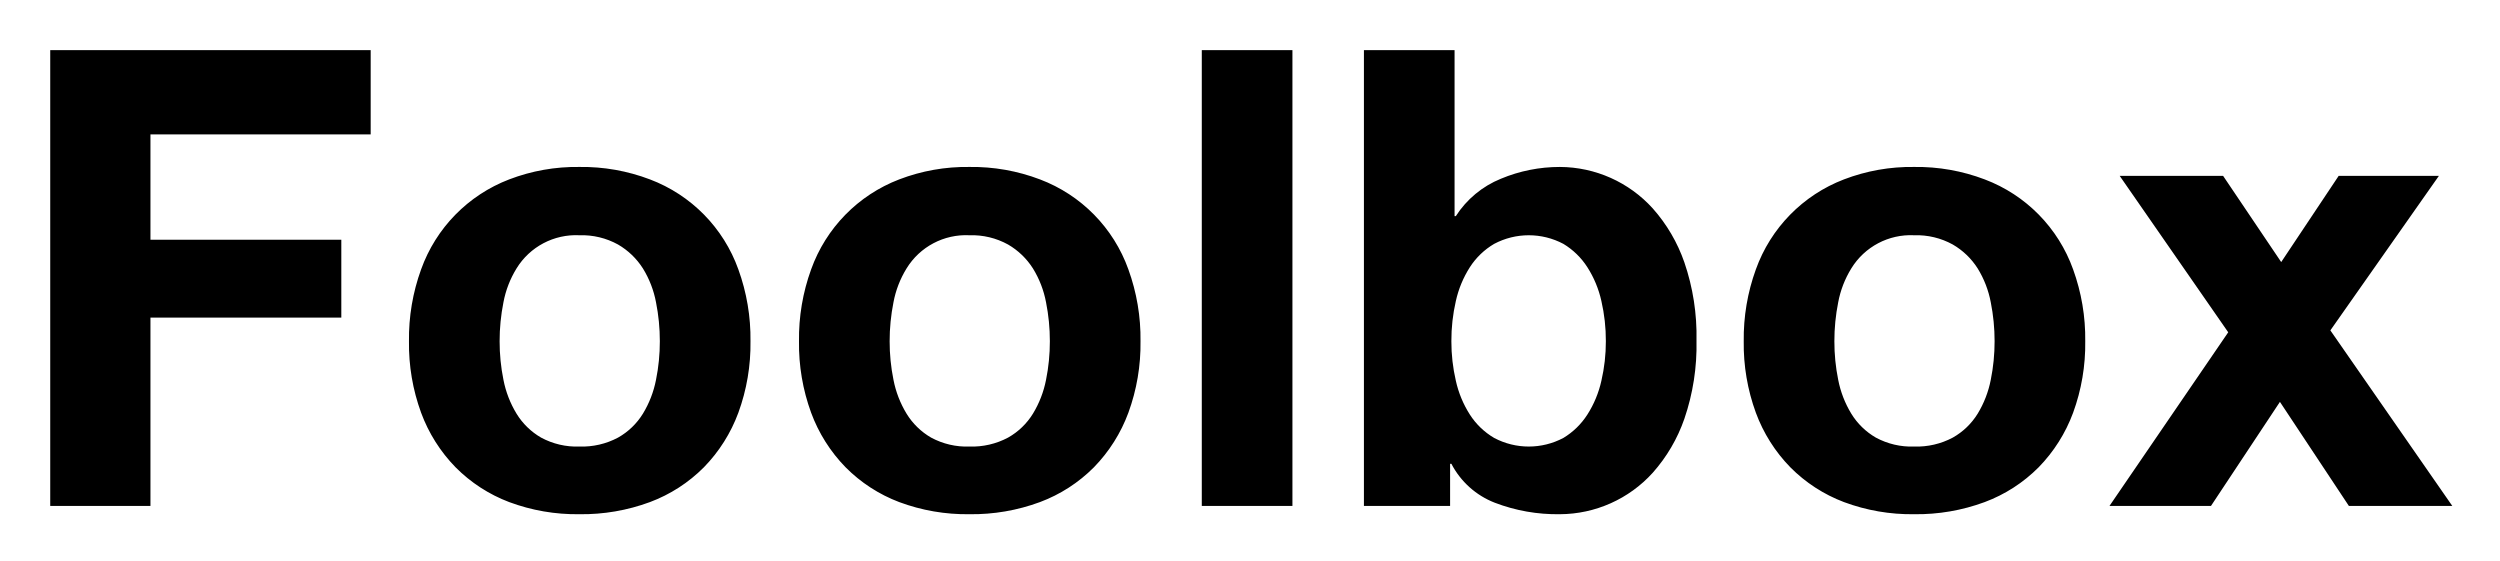
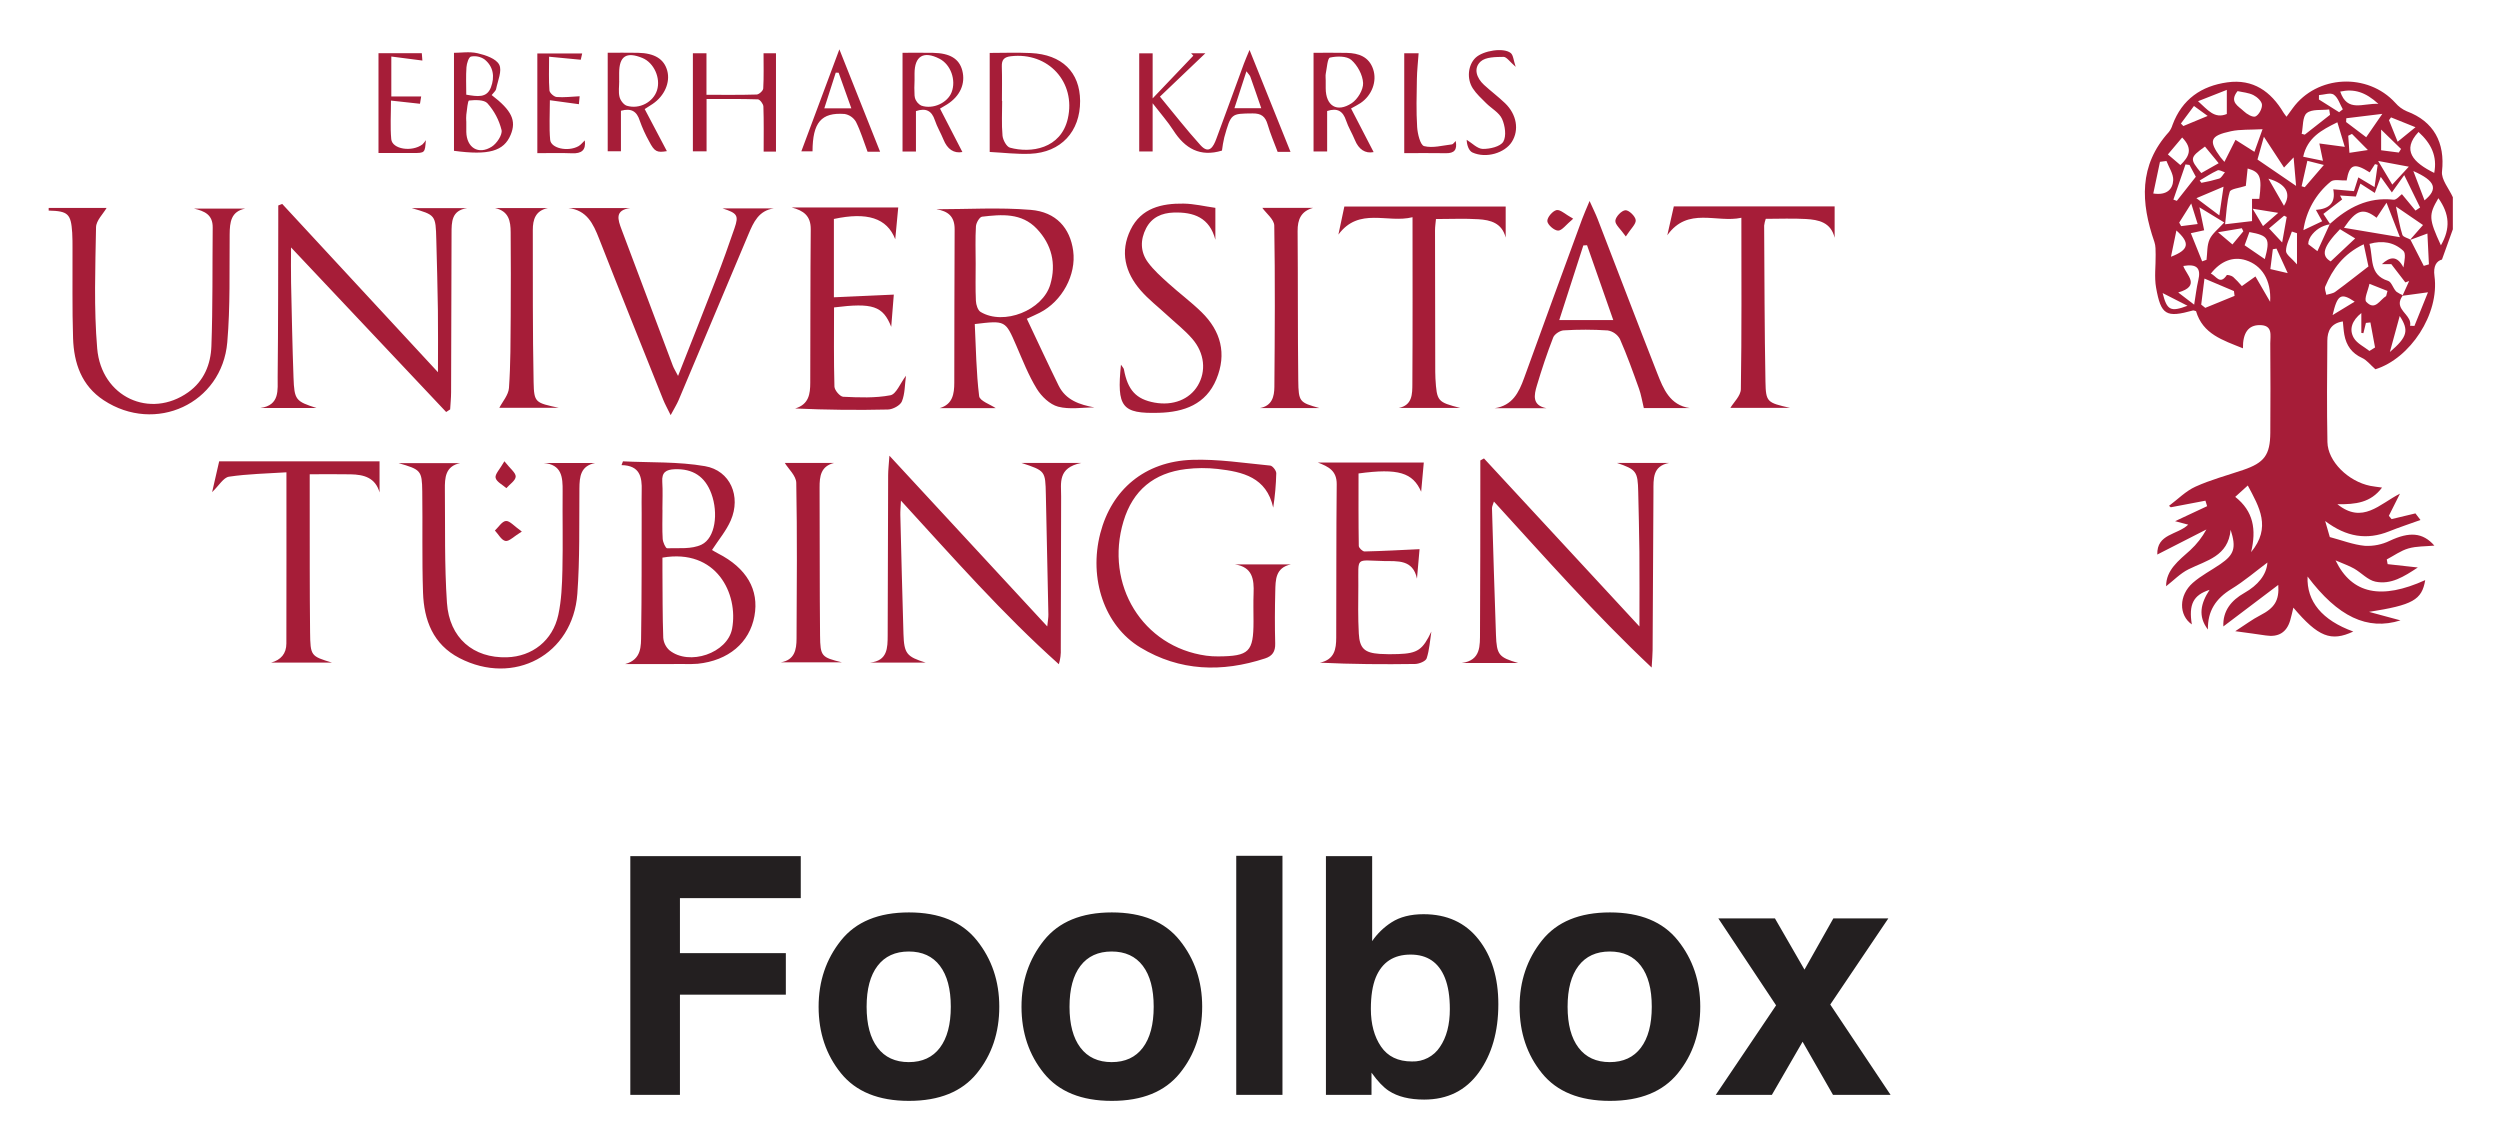
- <svg xmlns="http://www.w3.org/2000/svg" role="img" viewBox="-5.50 -5.50 520.00 116.50">
-   <path d="M71.601 4.928v17.526H25.794v21.909h39.7V60.56h-39.7v39.17H4.948V4.928zm10.488 45.608a31.393 31.393 0 0 1 18.322-18.721 39.209 39.209 0 0 1 14.606-2.589 39.74 39.74 0 0 1 14.671 2.589 31.263 31.263 0 0 1 18.39 18.721 42.172 42.172 0 0 1 2.523 14.938 41.617 41.617 0 0 1-2.523 14.871 32.25 32.25 0 0 1-7.17 11.352 31.229 31.229 0 0 1-11.22 7.236 40.688 40.688 0 0 1-14.671 2.523 40.142 40.142 0 0 1-14.606-2.523 31.319 31.319 0 0 1-11.152-7.236 32.188 32.188 0 0 1-7.17-11.352 41.574 41.574 0 0 1-2.523-14.871 42.129 42.129 0 0 1 2.523-14.938zm17.128 22.97a21.361 21.361 0 0 0 2.721 7.037 14.475 14.475 0 0 0 5.112 4.98 15.596 15.596 0 0 0 7.967 1.86 15.97 15.97 0 0 0 8.033-1.86 14.329 14.329 0 0 0 5.178-4.98 21.405 21.405 0 0 0 2.722-7.037 40.207 40.207 0 0 0 .796-8.032 41.23 41.23 0 0 0-.796-8.1 20.705 20.705 0 0 0-2.722-7.037 15.12 15.12 0 0 0-5.178-4.978 15.548 15.548 0 0 0-8.033-1.926 14.503 14.503 0 0 0-13.079 6.904 20.665 20.665 0 0 0-2.721 7.037 41.194 41.194 0 0 0-.797 8.1 40.171 40.171 0 0 0 .797 8.032zm63.997-22.97a31.393 31.393 0 0 1 18.322-18.721 39.209 39.209 0 0 1 14.606-2.589 39.74 39.74 0 0 1 14.671 2.589 31.263 31.263 0 0 1 18.39 18.721 42.172 42.172 0 0 1 2.523 14.938 41.617 41.617 0 0 1-2.523 14.871 32.25 32.25 0 0 1-7.17 11.352 31.229 31.229 0 0 1-11.22 7.236 40.688 40.688 0 0 1-14.671 2.523 40.142 40.142 0 0 1-14.606-2.523 31.319 31.319 0 0 1-11.152-7.236 32.188 32.188 0 0 1-7.17-11.352 41.574 41.574 0 0 1-2.523-14.871 42.129 42.129 0 0 1 2.523-14.938zm17.128 22.97a21.361 21.361 0 0 0 2.721 7.037 14.475 14.475 0 0 0 5.112 4.98 15.596 15.596 0 0 0 7.967 1.86 15.97 15.97 0 0 0 8.033-1.86 14.329 14.329 0 0 0 5.178-4.98 21.405 21.405 0 0 0 2.722-7.037 40.207 40.207 0 0 0 .796-8.032 41.23 41.23 0 0 0-.796-8.1 20.705 20.705 0 0 0-2.722-7.037 15.12 15.12 0 0 0-5.178-4.978 15.548 15.548 0 0 0-8.033-1.926 14.503 14.503 0 0 0-13.079 6.904 20.665 20.665 0 0 0-2.721 7.037 41.194 41.194 0 0 0-.797 8.1 40.171 40.171 0 0 0 .797 8.032zm82.983-68.578V99.73h-18.854V4.928zm33.725 0V39.45h.265a20.132 20.132 0 0 1 9.361-7.768 31.699 31.699 0 0 1 12.282-2.456 26.18 26.18 0 0 1 19.319 8.63 33.301 33.301 0 0 1 6.572 11.22 47.088 47.088 0 0 1 2.522 16.265 47.063 47.063 0 0 1-2.522 16.265 33.277 33.277 0 0 1-6.572 11.22 26.18 26.18 0 0 1-19.32 8.63 36.208 36.208 0 0 1-13.543-2.39 17.182 17.182 0 0 1-9.028-8.099h-.266v8.763h-17.924V4.928zm30.538 52.18a21.88 21.88 0 0 0-2.921-7.036 15.296 15.296 0 0 0-4.98-4.846 15.365 15.365 0 0 0-14.405 0 15.068 15.068 0 0 0-5.046 4.846 21.837 21.837 0 0 0-2.92 7.037 36.684 36.684 0 0 0-.93 8.365 36.067 36.067 0 0 0 .93 8.231 21.81 21.81 0 0 0 2.92 7.038 15.052 15.052 0 0 0 5.046 4.846 15.365 15.365 0 0 0 14.406 0 15.28 15.28 0 0 0 4.979-4.846 21.853 21.853 0 0 0 2.921-7.038 36.175 36.175 0 0 0 .93-8.231 36.793 36.793 0 0 0-.93-8.365zm32.131-6.572a31.393 31.393 0 0 1 18.322-18.721 39.211 39.211 0 0 1 14.605-2.589 39.74 39.74 0 0 1 14.672 2.589 31.261 31.261 0 0 1 18.39 18.721 42.194 42.194 0 0 1 2.522 14.938 41.638 41.638 0 0 1-2.522 14.871 32.264 32.264 0 0 1-7.17 11.352 31.224 31.224 0 0 1-11.22 7.236 40.687 40.687 0 0 1-14.672 2.523 40.144 40.144 0 0 1-14.605-2.523 31.319 31.319 0 0 1-11.153-7.236 32.188 32.188 0 0 1-7.17-11.352 41.574 41.574 0 0 1-2.522-14.871 42.128 42.128 0 0 1 2.523-14.938zm17.127 22.97a21.361 21.361 0 0 0 2.722 7.037 14.475 14.475 0 0 0 5.112 4.98 15.593 15.593 0 0 0 7.966 1.86 15.969 15.969 0 0 0 8.033-1.86 14.34 14.34 0 0 0 5.18-4.98 21.424 21.424 0 0 0 2.72-7.037 40.171 40.171 0 0 0 .797-8.032 41.194 41.194 0 0 0-.797-8.1 20.724 20.724 0 0 0-2.72-7.037 15.133 15.133 0 0 0-5.18-4.978 15.547 15.547 0 0 0-8.033-1.926 14.503 14.503 0 0 0-13.078 6.904 20.665 20.665 0 0 0-2.722 7.037 41.194 41.194 0 0 0-.796 8.1 40.171 40.171 0 0 0 .796 8.032zm58.553-42.421h21.51L468.99 49.01l11.95-17.924h20.845l-22.57 32.131 25.36 36.514h-21.51l-14.34-21.643-14.34 21.643h-21.111l24.696-36.115z" />
+ <svg xmlns="http://www.w3.org/2000/svg" role="img" viewBox="-21.70 -14.70 1388.40 637.40">
+   <defs>
+     <style>.cls-2{fill:#a61d38}</style>
+   </defs>
+   <path fill="#231f20" d="M328.35 460.764h94.666v23.33H355.91v30.534h58.817v23.058H355.91v55.665h-27.56zM520.834 581.34q-12.43 15.344-37.74 15.344-25.313 0-37.74-15.343-12.431-15.343-12.431-36.944 0-21.238 12.43-36.807 12.43-15.57 37.74-15.57 25.31 0 37.74 15.57 12.432 15.569 12.43 36.807 0 21.6-12.43 36.944zm-20.536-14.187q6.033-8.005 6.034-22.756 0-14.75-6.034-22.71-6.037-7.958-17.294-7.96-11.26 0-17.339 7.96-6.08 7.96-6.08 22.71 0 14.752 6.08 22.756 6.08 8.005 17.339 8.004 11.257 0 17.294-8.004zm133.217 14.187q-12.43 15.344-37.74 15.344-25.313 0-37.74-15.343-12.432-15.343-12.432-36.944 0-21.238 12.431-36.807 12.43-15.57 37.74-15.57 25.31 0 37.74 15.57 12.431 15.569 12.43 36.807 0 21.6-12.43 36.944zm-20.537-14.187q6.034-8.005 6.035-22.756 0-14.75-6.035-22.71-6.036-7.958-17.294-7.96-11.26 0-17.338 7.96-6.08 7.96-6.08 22.71 0 14.752 6.08 22.756 6.079 8.005 17.338 8.004 11.258 0 17.294-8.004zm77.552 26.198h-25.67V460.584h25.67zm108.872-86.379q11.016 13.962 11.016 36.029 0 22.88-10.865 37.92-10.864 15.044-30.33 15.043-12.222 0-19.645-4.865-4.437-2.88-9.597-10.087v12.34h-25.31V460.763h25.67v47.199a37.568 37.568 0 0 1 10.788-10.449q6.98-4.503 17.768-4.503 19.49 0 30.505 13.961zm-21.457 59.808q5.54-8.016 5.541-21.077 0-10.448-2.724-17.294-5.177-12.97-19.072-12.97-14.077 0-19.344 12.7-2.726 6.755-2.725 17.474 0 12.612 5.63 20.897 5.63 8.288 17.165 8.286a17.805 17.805 0 0 0 15.53-8.016zm132.183 14.56q-12.43 15.344-37.74 15.344-25.313 0-37.74-15.343-12.431-15.343-12.431-36.944 0-21.238 12.43-36.807 12.43-15.57 37.74-15.57 25.31 0 37.74 15.57 12.432 15.569 12.43 36.807 0 21.6-12.43 36.944zm-20.536-14.187q6.033-8.005 6.034-22.756 0-14.75-6.034-22.71-6.037-7.958-17.294-7.96-11.26 0-17.34 7.96t-6.08 22.71q0 14.752 6.08 22.756 6.08 8.005 17.34 8.004 11.257 0 17.294-8.004zm41.568 26.198l33.507-49.72-32.066-48.279h31.435l16.402 28.438 16.025-28.438h30.534l-32.246 47.829 33.507 50.17h-31.976l-16.896-29.517-17.06 29.517z" />
+   <path d="M1270.516 106.962l1.748 2.64v-.001l-1.748-2.639zm46.464 11.517q3.692 7.24 7.386 14.479l-7.386-14.48zm-4.267-2.364c.765.94 2.829 1.46 4.174 2.214l.003-.002c-1.346-.753-3.412-1.27-4.177-2.212zm-.113 33.435h-.001c-4.34 6.082 1.52 8.934 3.599 12.984-2.078-4.049-7.933-6.902-3.597-12.985zm3.986 13.884a6.804 6.804 0 0 0-.353-.835 6.804 6.804 0 0 1 .353.835zm-44.478-53.544v-.003a15.705 15.705 0 0 0-10.52 6.713 15.7 15.7 0 0 1 10.52-6.71zm37.178 37.484a22.863 22.863 0 0 0 3.376 1.889l.008-.017a21.327 21.327 0 0 1-3.384-1.872zm3.242 2.186l.07-.01-.07.009z" class="cls-2" />
+   <path d="M1334.491 80.534c1.77-16.006-4.559-27.841-19.57-33.435a17.382 17.382 0 0 1-6.336-4.667c-15.392-16.902-43.556-15.5-56.981 2.945-1.104 1.516-2.21 3.03-3.465 4.75-.793-1.071-1.282-1.625-1.654-2.25-7.037-11.808-16.881-18.817-31.142-16.857-14.518 1.995-25.233 9.417-30.51 23.627a11.98 11.98 0 0 1-1.987 3.913c-16.827 18.52-15.649 39.339-8.083 61.092.76 2.188.654 4.726.694 7.107.102 6.105-.808 12.367.244 18.29 2.72 15.298 5.613 16.798 20.478 12.676.394-.11.9.186 1.709.375 3.756 12.778 14.834 16.093 26.047 20.642-.112-8.725 3.113-12.844 9.175-12.895 7.672-.066 5.98 5.77 6.013 10.142q.188 24.842.013 49.686c-.092 12.349-3.349 16.626-15.08 20.622-8.864 3.019-18.002 5.43-26.488 9.279-5.396 2.446-9.824 7.027-14.686 10.651l.98.795 19.248-3.662.936 3.053-17.794 8.331 7.299 1.932c-6.16 5.85-17.476 4.97-17.184 16.595l27.283-13.93a44.688 44.688 0 0 1-8.966 11.501c-6.45 5.792-13.45 11.026-13.415 20.039 4.035-3.121 7.832-7.128 12.476-9.431 9.978-4.95 21.996-7.149 23.363-21.93 3.233 10.132 1.944 13.814-5.716 19.077-5.082 3.491-10.692 6.352-15.284 10.384-7.904 6.942-7.858 18.04-.55 23.094-1.808-11.03.767-16.325 9.848-19.197-4.894 7.422-6.61 14.663-.917 22.042-.22-10.261 4.373-17.2 12.994-22.48 7.3-4.473 13.872-10.135 20.048-14.735-.458 6.833-5.31 12.638-12.768 16.864-7.336 4.156-12.084 10-11.703 18.633l30.503-23.064c.584 8.648-1.992 12.767-10.136 16.942-4.292 2.2-8.188 5.174-13.763 8.764 7.441 1.03 12.214 1.634 16.968 2.365 6.931 1.065 11.537-1.572 13.55-8.368.67-2.262 1.141-4.582 1.755-7.086 13.79 16.266 20.914 19.067 33.28 13.271-17.28-6.243-25.972-16.704-25.39-30.552 16.822 22.338 33.185 30.158 51.614 24.358l-17.482-4.723c24.186-3.798 29.364-6.558 31.21-17.64-24.206 10.969-40.693 7.91-49.798-10.96 4.405 1.918 7.507 2.966 10.3 4.558 4.056 2.314 7.61 6.399 11.88 7.27 8.619 1.756 15.77-2.77 23.508-7.884l-16.76-1.85-.476-2.624c3.998-2.1 7.798-4.893 12.05-6.11 4.515-1.293 9.457-1.09 14.374-1.555-6.434-7.382-13.919-7.777-24.749-2.69a28.1 28.1 0 0 1-13.882 2.805c-6.443-.613-12.709-3.085-19.435-4.865l-2.578-8.908c11.86 8.96 23.226 10.646 35.504 5.74 5.577-2.227 11.291-4.11 17.428-6.323l-2.804-3.657-13.244 3.175-1.512-1.843 6.167-12.28c-11.31 5.672-20.726 17.147-34.751 5.85 10.182.148 18.517-.825 24.797-9.243-2.746-.392-4.666-.57-6.545-.951-12.245-2.49-23.57-13.555-23.781-24.292-.37-18.78-.205-37.572-.054-56.358.043-5.256 1.93-9.63 8.613-10.667.288 2.653.4 5.052.83 7.392 1.092 5.952 4.12 10.291 9.89 12.907 2.555 1.159 4.468 3.733 7.36 6.267 19.254-5.962 35.69-30.657 32.805-51.763-.752-5.503 1.097-8.343 4.172-9.176l6.035-16.8V94.832c-2.14-4.781-6.518-9.81-6.022-14.298zm-106.026 211.413c3.013-12.582 1.341-22.705-8.807-30.71l6.975-6.31c6.415 12.04 13.17 23.276 1.832 37.02zm18.295-213.593l5.321-5.642 1.374 15.829-21.441-14.648 3.56-12.654c4.46 6.822 7.72 11.812 11.186 17.115zm-36.017 6.126a85.888 85.888 0 0 1-9.87 2.35l-.966-1.28c3.283-1.918 6.47-4.049 9.911-5.625 1.002-.459 2.727.663 4.121 1.06-1.051 1.207-1.883 3.03-3.196 3.495zm2.42 4.5l-2.335 15.941-12.74-9.553 15.076-6.387zm-12.354-7.57c-6.561-7.948-6.466-8.56 2.044-14.72l7.604 9.251-9.648 5.469zm-3.032 2.057l-10.542 13.37-1.923-.684 6.718-19.545q1.12.15 2.238.302l3.509 6.557zm-10.786 29.839c7.762 7 6.995 10.73-3.021 14.59l3.021-14.59zm2.627-2.425l-1.075-1.947 6.676-10.62c1.437 4.574 2.356 7.502 3.582 11.41l-9.183 1.157zm12.784 2.304l-2.642-12.751 13.794 8.41c-3.255 3.62-6.619 6.086-8.13 9.398-1.526 3.34-1.213 7.52-1.706 11.33l-2.43.864-6.28-15.624 7.394-1.627zm20.924-1.128l.833 1.7-6.048 7.297-8.004-6.771 13.22-2.226zm-9.3-2.205c.766-6.274.88-12.386 2.58-18.022.515-1.708 5.41-2.096 8.924-3.303l1.024-9.652c7.071 2.001 8.013 4.686 6.474 16.877h-4.045v12.34l-14.957 1.76zm13.499 4.32c10.721 1.97 11.65 3.616 8.56 15.021l-11.216-7.674 2.656-7.348zm7.565-3.312l-5.773-9.65 14.225 2.296-8.452 7.354zm11.714-5.77l1.441.717-2.526 14.148-7.266-7.804 8.35-7.061zm-.083-5.507c-3.359-5.85-6.003-10.455-8.649-15.06 9.76 2.772 12.942 8.255 8.65 15.06zm-25.766-63.686c2.779.64 6.06.853 8.776 2.202 2.071 1.028 4.66 3.42 4.78 5.344.137 2.212-1.7 5.664-3.607 6.528-1.487.674-4.863-1.306-6.565-2.965-2.807-2.735-8.248-5.022-3.384-11.11zm-3.636 22.277c5.115-1.097 10.545-.727 17.51-1.117l-4.512 12.557c-3.914-2.479-6.96-4.407-10.504-6.653l-6.161 12.241c-1.204-1.413-1.704-1.934-2.129-2.51-6.83-9.267-5.928-12.004 5.796-14.518zm-2.333-22.959v13.399c-6.947 2.843-10.555-2.305-15.989-7.106l15.989-6.293zm-18.246 8.935l7.609 5.54-13.5 5.607-1.358-1.396 7.249-9.751zm-6.556 17.513c6.198 6.336 3.78 10.698-.973 15.324l-6.95-5.923 7.923-9.401zm-16.04 31.102l3.72-17.59 3.597-.472c1.35 3.56 3.928 7.184 3.752 10.667-.245 4.808-3.317 8.562-11.068 7.395zm5.191 55.284l13.823 7.06c-9.43 3.546-11.395 2.557-13.823-7.06zm19.78-6.956c-.954 3.98-1.387 8.085-2.262 13.402l-8.853-6.768c12.68-3.696 4.562-9.608 2.808-14.718 7.608-1.299 9.954 1.206 8.306 8.084zm3.902 15.181l-2.254-1.812 1.802-14.45 16.382 6.936.34 2.675-16.27 6.651zm36.028-3.36l-8.161-14.08-7.539 5.359a53.592 53.592 0 0 0-4.863-5.105c-.901-.745-3.305-1.326-3.536-.98-3.836 5.729-5.885.275-8.841-.836 5.51-7.096 12.474-9.666 19.438-7.458 8.748 2.773 14.225 10.89 13.502 23.1zm.117-18.178l1.379-11.02 2.036-.35 6.233 13.619-9.648-2.25zm14.794-2.615c-2.894-3.37-6.123-5.442-6.1-7.477.042-3.595 2.064-7.168 3.257-10.751l2.843.921zm76.215-50.782c-11.617-5.725-18.258-12.574-8.712-22.75 7.012 6.386 10.52 13.473 8.712 22.75zm-5.392 15.234l-6.212-16.29c12.332 5.468 13.92 9.963 6.212 16.29zm-18.6-46.086l13.586 5.462-9.905 8.067-4.816-11.966 1.135-1.563zm9.874 27.38l-9.175 9.962-7.857-13.148 17.032 3.186zm-15.369-9.12V57.265l11.059 10.769-1.256 1.98-9.803-1.267zm-8.291-7.235l-11.157-8.435.105-2.106 20.006-2.435-8.954 12.976zm.94 7.11l-10.249 1.55-.674-9.486 2.084-1.015 8.838 8.951zm5.807-25.65c-8.782-.41-17.188 4.866-21.181-6.808 7.808-1.7 14.061.286 21.18 6.807zm-30.767 31.627l-10.978-2.257c2.345-10.653 10.197-14.817 18.985-19.13l4.122 13.645-14.125-1.88 1.996 9.622zm-2.21-36.48c2.8-.184 6.395-1.518 8.203-.267 2.408 1.666 3.425 5.343 5.04 8.156l-2.049 1.615-11.227-7.068.033-2.436zm-6.77 9.978c2.806-2.306 8.184-1.483 12.445-2.019l.469 2.995-14.032 11.004-1.708-.448c.83-3.98.378-9.52 2.826-11.532zm.321 26.505l9.167 2.314-10.62 12.348-1.741-.517 3.194-14.145zm-2.202 38.517a42.554 42.554 0 0 1 15.151-26.937c1.785-1.524 5.74-.506 8.868-.666 1.583-8.953 4.116-10.031 12.802-4.495l2.938-4.573 1.482.401-1.724 12.34-9.01-5.38-2.434 7.64-11.488-1.02c1.461 7.512-2.142 10.874-9.641 11.438 1.258 2.28 2.2 3.987 3.483 6.308l-10.427 4.944zm7.785 11.672c-2.135-1.63-3.77-2.88-5.092-3.888a6.997 6.997 0 0 1 .602-2.833 10.103 10.103 0 0 1 .781-1.47 15.705 15.705 0 0 1 10.52-6.713c.04-.083.078-.167.116-.25l.04-.036-1.748-2.638-1.531-2.313-.371-.56 10.41-8.016-1.16-2.2 8.797.573 2.52-7.158c2.65 1.71 5.08 3.28 7.983 5.155l3.316-8.912 6.168 8.635 6.86-9.617 8.814 17.974-2.553 1.727-7.548-9.123c-1.144.809-3.026 3.26-4.61 3.08-14.181-1.603-25.314 4.336-35.347 13.393l.163.245-.002-.002c-.105.01-.212.033-.317.046l-6.81 14.9zm45.811-7.77l-31.057-5.206c6.975-10.293 10.82-11.147 18.104-5.58l5.528-8.348 7.425 19.134zm-33.27-4.434l8.435 5.118-13.593 12.772c-5.57-3.221-4.277-8.149 5.158-17.89zm-7.611 36.448c-.228-1.546-1.102-3.365-.582-4.595 4.111-9.712 9.939-18.009 21.362-23.487l2.638 12.315c-7.089 5.461-12.684 9.91-18.457 14.115-1.342.977-3.291 1.123-4.961 1.652zm3.509 11.243c2.66-11.37 4.592-12.6 12.259-7.455l-12.26 7.455zm20.456 19.935c-2.96-2.354-6.872-4.147-8.659-7.19-2.851-4.855-.932-9.815 4.158-13.866v11.033l1.144.14 1.4-5.692 2.49-.276 2.58 13.91-3.113 1.94zm9.274-30.485c-3.489 2.02-6.126 8.432-11.029 3.21-1.39-1.482 1.07-6.576 1.764-10.013l10.016 3.961-.751 2.841zm2.064 31.082l5.475-20.022c5.267 8.04 4.283 11.661-5.475 20.021zm13.651-14.507l-2.412-.089a5.156 5.156 0 0 0 .068-1.724 5.444 5.444 0 0 0-.251-1.056 6.804 6.804 0 0 0-.353-.835l-.035-.065c-2.08-4.05-7.939-6.902-3.6-12.985l-.07.01.134-.296a22.863 22.863 0 0 1-3.376-1.888 4.055 4.055 0 0 1-.392-.373c-1.633-1.782-2.494-5.144-4.338-5.716-10.82-3.356-8.078-12.918-10.366-20.54 7.251-2.09 13.711-.898 18.806 3.839 1.556 1.445.68 5.505.077 9.236-3.588-6.882-7.605-5.867-11.977-1.822h5.24l7.799 10.127 2.11-.757-3.575 7.877c.034.02.07.037.104.056l-.007.008c-.061.081-.11.159-.166.24l6.198-.845 7.9-1.076-7.518 18.674zm5.185-33.345l-7.387-14.48-.33.123.238-.272c-1.345-.754-3.41-1.273-4.174-2.214a1.339 1.339 0 0 1-.243-.433c-1.406-4.324-2.088-8.883-3.544-15.685l15.02 10.274-7.056 8.056.02.01-.004.002h.003l.071.14c2.593-.964 5.247-1.95 9.407-3.494l.836 17.124-2.857.849zm9.515-11.41c-6.78-14.764-6.876-16.874-1.403-26.18 6.248 8.807 6.787 16.838 1.403 26.18z" class="cls-2" />
+   <path d="M1316.907 118.34v-.001l-.217.22.217-.22zm-1211.063-2.901c.067-6.74.685-12.704 8.67-14.299H85.985c5.886 1.367 10.51 3.358 10.44 10.486-.218 21.97.071 43.957-.722 65.905-.364 10.029-4.056 19.34-12.857 25.607-21.127 15.044-48.27 2.735-50.565-24.294-1.895-22.31-1.04-44.883-.644-67.326.067-3.77 3.991-7.473 5.872-10.752H5.33v1.484c10.753.261 12.393 1.775 13.07 12.341.188 2.954.158 5.924.171 8.887.075 16.548-.227 33.107.307 49.64.446 13.847 4.697 26.36 17.004 34.454 28.696 18.875 65.714 1.88 68.64-32.189 1.706-19.874 1.124-39.954 1.322-59.944zm453.278 144.477q.711 33.342 1.408 66.684c.035 1.767-.323 3.54-.626 6.587l-87.657-94.808c-.345 5.095-.697 7.94-.708 10.788-.11 29.65-.135 59.3-.257 88.95-.03 6.963-.036 14.123-9.7 15.147h30.734c-10.479-3.27-11.936-4.934-12.271-16.007-.666-21.975-1.194-43.956-1.738-65.935-.054-2.19.176-4.388.338-7.999 29.238 31.911 56.576 63.061 87.7 90.866a25.78 25.78 0 0 0 1.075-8.636q.08-42.252.188-84.504c.032-7.447-2.062-15.975 11.203-18.652h-33.228c13.265 4.392 13.258 4.392 13.539 17.519zm317.143-17.531c10.761 3.647 11.6 4.726 11.833 16.02.229 11.11.56 22.219.656 33.33.114 13.439.027 26.88.027 41.484l-86.337-93.323-2.032 1.114v10.16c-.039 28.407.008 56.813-.178 85.218-.049 7.397.619 15.667-10.139 17.112H821.4c-10.665-3.15-11.908-4.454-12.302-15.603-.828-23.442-1.522-46.888-2.21-70.334-.028-.987.556-1.991 1.078-3.73 28.56 31.242 55.962 62.376 87.597 92.194.271-4.81.512-7.222.527-9.637q.282-44.088.471-88.175c.02-6.992-.587-14.092 8.735-15.83h-29.031zm-734.963-47.449c-.63-17.536-.971-35.083-1.35-52.627-.136-6.278-.022-12.561-.022-19.59l86.146 91.392 2.223-1.452c.18-3.142.506-6.284.52-9.427q.18-44.122.253-88.244c.01-6.443-.052-12.797 8.615-14.089h-30.704c13.243 3.808 13.266 3.808 13.616 17.42.337 13.093.718 26.188.895 39.284.148 10.97.03 21.943.03 34.41l-86.49-93.456-2.197.848c0 2.832.007 5.664 0 8.496-.078 28.922-.018 57.845-.336 86.763-.078 7.055 1.392 15.702-9.603 17.217h31.177c-11.567-3.68-12.325-4.448-12.773-16.945zm424.9 4.472c-5.979-12.158-11.663-24.46-17.649-37.074 2.77-1.29 5-2.247 7.158-3.347 12.468-6.353 20.399-21.058 18.59-34.394-1.705-12.579-9.395-21.571-23.573-22.745-17.375-1.439-34.961-.343-52.456-.343 6.434 1.012 10.244 3.908 10.193 11.152-.199 28.41-.09 56.823-.194 85.234-.023 6.093-.852 11.957-8.069 14.053h31.053c-2.875-1.974-8.85-3.97-9.18-6.658-1.631-13.294-1.77-26.77-2.426-40.016 17.095-2.051 17.001-2.01 23.042 11.915 3.534 8.148 6.787 16.533 11.404 24.052 2.603 4.24 7.248 8.686 11.81 9.906 6.314 1.687 13.417.423 20.181.423-8.208-1.517-15.889-4.033-19.884-12.158zm-43.302-40.86c-1.572-.944-2.521-3.998-2.622-6.128-.326-6.893-.122-13.811-.132-20.72s-.259-13.832.15-20.716c.115-1.916 2.004-5.176 3.373-5.338 10.862-1.285 22.012-2.242 30.486 6.754 8.229 8.734 10.82 19.312 7.458 30.837-4.215 14.453-25.893 22.998-38.713 15.31zM377.013 292.631c-1.259-.641-2.454-1.405-3.291-1.888 3.675-5.683 7.92-10.673 10.417-16.423 5.801-13.361-.245-27.689-14.316-30.132-14.89-2.586-30.345-1.923-45.554-2.679l-.807 2.106c10.217.15 11.451 6.598 11.21 14.198-.133 4.19-.008 8.39-.018 12.585-.056 22.458.065 44.919-.294 67.371-.1 6.293.363 13.735-8.842 16.314q16.438 0 32.877-.006a72.759 72.759 0 0 0 7.396-.15c17.052-1.77 28.765-11.655 31.49-26.472 2.692-14.629-4.343-26.702-20.268-34.824zm-30.838-24.266c0-5.164.27-10.345-.074-15.485-.355-5.272 2.087-6.812 6.917-6.988 10.037-.365 16.834 3.985 20.352 13.571 3.961 10.796 2.204 24.606-5.444 28.296-5.473 2.64-12.696 1.838-19.153 2.016-.805.022-2.328-3.333-2.443-5.19-.332-5.389-.117-10.811-.117-16.22zM384.89 334.4c-2.513 13.649-23.884 20.922-34.85 12.01a10.455 10.455 0 0 1-3.398-6.938c-.43-12.308-.354-24.633-.446-36.953-.018-2.43-.003-4.86-.003-7.532 30.058-5.192 42.248 20.13 38.697 39.413zm289.601-19.528c-.201 5.183-.043 10.38-.043 15.57 0 16.878-2.41 19.283-19.593 19.4a46.402 46.402 0 0 1-6.65-.402c-35.297-4.88-56.553-39.418-45.963-74.64 5.185-17.242 16.937-26.842 34.611-28.983a75.885 75.885 0 0 1 17.698-.081c13.846 1.603 27.115 4.553 30.836 21.481a146.094 146.094 0 0 0 1.703-19.103c.014-1.467-2.063-4.127-3.368-4.251-14.46-1.384-29.002-3.69-43.433-3.187-26.253.914-44.646 16.515-50.936 40.85-6.48 25.069 2.235 51.254 22.27 63.374 21.864 13.225 45.294 13.907 69.256 6.064 4.083-1.336 5.73-3.846 5.615-8.256-.25-9.631-.208-19.279.037-28.912.162-6.355-.007-13.23 8.72-15.065h-31.216c9.922 1.454 10.76 8.32 10.456 16.141zM290.762 258.1c-.142 14.572.221 29.154-.12 43.72-.197 8.35-.524 16.859-2.283 24.973-3.096 14.285-14.5 23.12-28.536 23.54-18.584.554-31.976-10.637-33.305-30.26-1.416-20.903-.943-41.937-1.153-62.914-.064-6.435.19-12.958 8.464-14.655h-34.195c12.388 3.58 13.01 4.123 13.172 15.61.264 18.77-.204 37.558.426 56.312.514 15.263 5.553 28.724 20.172 36.312 30.28 15.72 63.058-1.805 65.528-35.643 1.419-19.424.975-38.99 1.149-58.494.059-6.643.632-12.527 8.775-14.187H280.08c10.324.837 10.756 7.929 10.682 15.685zm607.901-65.512c-11.178-28.486-22.057-57.09-33.092-85.633-1.09-2.822-2.463-5.535-4.48-10.025-1.905 4.599-3.107 7.227-4.098 9.931-10.785 29.432-21.622 58.846-32.244 88.336-2.953 8.2-6.552 15.355-16.373 16.808h28.781c-8.152-1.576-6.905-7.325-5.323-12.627 2.68-8.983 5.64-17.903 9.035-26.634.724-1.86 3.758-3.858 5.83-3.974a190.915 190.915 0 0 1 24.44.04 9.563 9.563 0 0 1 6.777 4.717c3.974 9.025 7.288 18.35 10.622 27.643 1.171 3.263 1.704 6.756 2.676 10.749h25.53c-11.066-1.597-14.66-10.61-18.081-19.33zm-54.412-29.55l13.363-41.429 2.067-.123 14.555 41.553zM386.23 112.004c-3.19 9.342-6.524 18.641-10.077 27.85-6.825 17.69-13.847 35.303-21.287 54.217-1.437-2.787-2.343-4.184-2.916-5.707-9.49-25.176-18.899-50.384-28.424-75.546-2.136-5.644-3.934-10.852 4.888-11.98h-34.561c10.364 1.136 13.897 8.68 17.17 17.04 11.701 29.88 23.687 59.649 35.607 89.443.959 2.397 2.241 4.663 4.125 8.535 2.013-3.773 3.419-5.98 4.423-8.356q19.447-46.045 38.796-92.132c2.8-6.654 5.719-13.192 14.17-14.345h-28.631c8.341 2.674 9.121 3.939 6.717 10.981zm92.952 96.198c1.719-4.224 1.576-9.207 2.258-14.245-3.194 4.23-5.406 10.24-8.65 10.86-8.497 1.624-17.46 1.227-26.202.834-1.781-.08-4.817-3.63-4.875-5.649-.42-14.684-.225-29.385-.225-43.973 21.437-2.669 27.171-.856 31.764 10.783l1.431-17.9-33.274 1.49v-43.5c18.455-3.958 29.475-.55 34.074 11.265l1.656-17.637h-59.152c6.503 1.697 10.631 4.565 10.566 12.114-.25 28.424-.16 56.85-.27 85.276-.024 6.072-.699 11.95-8.393 14.238 17.483.777 34.525.979 51.552.57 2.718-.065 6.822-2.273 7.74-4.526zm275.697 140.336a99.927 99.927 0 0 1-10.368-.093c-8.356-.587-11.134-3.006-11.585-11.294-.482-8.867-.338-17.775-.263-26.663.138-16.383-1.975-13.935 14.284-13.61 7.431.148 16.05-.993 18.285 9.777l1.434-16.371c-10.29.479-20.412 1.053-30.541 1.274-1.095.024-3.19-1.98-3.207-3.07-.222-13.475-.145-26.956-.145-40.248 22.087-3.012 30.205-.432 34.78 10.15l1.46-16.204h-58.81c5.777 2.229 10.532 4.455 10.453 12.065-.297 28.397-.154 56.799-.272 85.198-.025 6.213-.862 12.162-9.082 13.88 17.97.86 35.429.974 52.882.718 2.249-.033 5.904-1.526 6.432-3.149 1.54-4.73 1.826-9.87 2.603-14.85-4.762 10.01-7.507 12.123-18.34 12.49zM96.103 258.614c3.817-3.653 6.29-8.12 9.363-8.578 10.508-1.57 21.226-1.733 31.907-2.434 0 32.904.038 63.998-.035 95.09-.013 5.616-3.033 9.136-8.522 10.603h33.893c-11.774-3.608-12.051-3.61-12.202-17.013-.264-23.465-.158-46.935-.202-70.403-.01-5.622-.001-11.244-.001-17.19 8.115 0 15.444-.122 22.767.034 7.216.154 13.677 1.754 16.016 10.072V241.49H100.02l-3.917 17.124zm679.382-63.1a61.416 61.416 0 0 1-.104-3.7q-.082-39.258-.128-78.516c-.001-2.116.341-4.231.524-6.354 8.351 0 16.003-.369 23.6.112 6.632.419 13.036 2.03 15.12 10.195V100.01h-89.604l-3.299 15.568c11.461-15.467 27.306-6.131 41.166-9.65 0 31.907.1 62.2-.089 92.494-.035 5.6.09 11.945-7.616 13.446h34.272c-12.771-3.28-13.046-3.628-13.842-16.353zm128.769-79.561c11.362-16.009 27.406-6.703 41.134-9.71 0 32.588.216 63.89-.286 95.18-.06 3.716-4.04 7.37-5.808 10.38h33.069c-12.655-2.889-13.39-3.14-13.598-14.56-.527-28.89-.552-57.787-.725-86.68a17.055 17.055 0 0 1 .885-3.73c7.607 0 15-.336 22.346.097 6.987.412 13.822 1.781 15.911 10.415V99.912h-89.309l-3.619 16.041zm-282.297 98.603c13.828-.383 26.065-4.632 31.876-18.662 5.85-14.122 2.499-26.752-8.243-37.253-5.814-5.683-12.41-10.559-18.444-16.03-4.003-3.63-8.136-7.3-11.315-11.614-4.29-5.82-4.336-12.554-1.015-18.949 3.148-6.062 8.698-8.497 15.31-8.706 11.112-.352 19.948 2.778 23.143 15.118v-17.731c-6.006-.843-11.836-2.277-17.684-2.354-12.114-.16-23.532 2.404-29.426 14.525-5.961 12.257-2.997 23.743 5.606 33.66 4.339 5.002 9.691 9.124 14.58 13.65 4.71 4.356 9.835 8.352 14.025 13.162 7.003 8.039 7.886 18.153 3.1 26.113-4.616 7.676-13.727 11.256-23.948 9.41-10.264-1.855-14.932-6.94-17.043-18.447-.13-.711-.81-1.322-1.646-2.621-2.377 23.614.457 27.302 21.124 26.73zM433.725 338.235c-.27-27.374-.121-54.753-.259-82.13-.032-6.291.634-11.857 8.057-13.714h-27.382c1.999 3.3 6.302 7.134 6.375 11.048.542 28.854.304 57.725.153 86.59-.031 6.014-1.02 11.817-8.739 13.104h33.93c-11.3-2.804-12.02-3.227-12.135-14.898zm273.805-237.49h-28.183c2.155 3.05 6.572 6.407 6.629 9.837.494 29.872.305 59.759.058 89.638-.044 5.23-1.244 10.499-8.066 11.703h33.091c-11.02-3.107-11.617-3.36-11.756-15.326-.322-27.645-.14-55.296-.364-82.943-.053-6.474 1.905-11.063 8.591-12.909zm-432.886 96.706c-.559-28.12-.397-56.256-.445-84.386-.01-5.799 1.465-10.802 8.34-12.2h-29.27c7.675 1.703 8.585 7.346 8.63 13.295q.18 23.325.03 46.652c-.102 13.316-.036 26.66-.965 39.928-.278 3.961-3.657 7.705-5.364 11.053h33.098c-13.085-2.818-13.825-2.803-14.054-14.342zM618.428 42.65c4.449 5.768 8.377 10.17 11.518 15.074 6.438 10.055 14.836 14.921 26.984 11.207a67.533 67.533 0 0 1 1.285-7.329c3.774-13.44 3.819-13.181 15.707-13.312 4.837-.053 7.09 1.694 8.384 6.19 1.477 5.127 3.643 10.056 5.544 15.164H695L672.241 13.03c-1.318 3.204-2.323 5.438-3.167 7.732-5.113 13.904-10.144 27.839-15.307 41.724-1.582 4.254-3.971 8.731-8.75 3.461-7.726-8.52-14.79-17.64-22.534-26.992l25.232-24.073h-7.934l1.243 1.354-22.59 23.699V14.927h-7.459v54.507h7.452zm52.088-17.754c1.116 1.523 1.88 2.198 2.18 3.038 1.987 5.546 3.873 11.129 6.052 17.455h-14.895l6.663-20.493zM550.43 70.702c17.089-.698 27.81-12.362 27.717-29.347-.087-15.952-10.07-25.795-27.438-26.598-7.866-.363-15.762-.062-22.77-.062v54.996c7.295.365 14.919 1.32 22.491 1.01zm-15.378-10.095c-.579-6.357-.196-12.8-.196-19.21h-.125c0-6.41.148-12.823-.057-19.226-.12-3.727 1.332-5.204 5.015-5.636 20.844-2.448 36.242 14.475 31.636 34.627-3.84 16.8-20.535 19.359-32.135 16.142-1.915-.531-3.918-4.278-4.138-6.697zm-132.883-26.14c-.07 1.226-2.336 3.287-3.64 3.327-9.32.29-18.651.155-27.882.155V14.876H363.1v54.481h7.599v-29.06c9.393 0 18.954-.135 28.5.181 1.109.037 3.007 2.535 3.057 3.944.293 8.247.143 16.51.143 25.066h6.85v-54.61h-6.908c0 6.688.196 13.155-.172 19.59zm313.172 12.485c5.72-1.87 8.788.046 10.517 5.278 1.229 3.718 3.382 7.12 4.864 10.768 2.164 5.327 5.8 7.698 10.435 6.77l-12.535-24.223c2.356-1.338 3.901-2.084 5.306-3.036 6.256-4.243 9.238-12.04 6.954-18.803-2.341-6.933-8.071-8.878-14.631-9.04-6.51-.161-13.028-.036-18.459-.036V69.4h7.55zm-.797-17.067c-.002-.925-.117-1.874-.072-2.79a5.999 5.999 0 0 1 .108-.904c.643-3.142.947-8.596 2.34-8.91 3.777-.855 9.272-.931 11.823 1.287 3.455 3.004 6.365 8.362 6.568 12.843.168 3.715-3.01 9.002-6.302 11.175-8.247 5.443-14.441 1.497-14.462-8.257-.003-1.482 0-2.962-.003-4.444zm-391.4 16.929c5.668-1.579 8.803.21 10.462 5.544a73.491 73.491 0 0 0 5.187 11.425c2.982 5.815 4.413 6.379 9.86 5.452l-12.31-23.359c2.065-1.333 3.29-2.09 4.48-2.898 6.52-4.432 9.792-11.92 8.047-18.384-1.755-6.497-7-9.784-16.267-9.972-5.894-.12-11.791-.022-16.806-.022v54.689h7.347zm-.961-16.548h-.027c0-1.483-.004-2.965 0-4.447.026-9.37 4.032-11.96 12.89-8.332 6.42 2.629 10.288 11.176 8.13 17.961-2.07 6.515-9.735 10.71-16.764 8.583-1.742-.527-3.584-3.008-4.052-4.916-.687-2.796-.177-5.885-.177-8.85zM486.98 46.998c5.486-1.84 8.74-.278 10.5 5.053 1.227 3.72 3.322 7.143 4.798 10.793 2.14 5.287 5.722 7.788 10.499 6.883l-12.434-24.104c1.887-1.125 2.943-1.72 3.965-2.37 7.2-4.571 10.298-11.513 8.404-18.793-1.69-6.497-6.8-9.647-16.267-9.824-5.89-.111-11.783-.02-16.916-.02V69.45h7.452zm-.774-8.684a77.844 77.844 0 0 1 0-8.43q-.013-1.854-.008-3.706c.01-9.8 5.016-12.78 13.858-8.254 6.225 3.187 9.345 11.826 6.724 18.622-2.248 5.829-10.305 9.637-16.766 7.432a6.793 6.793 0 0 1-3.633-4.492c-.073-.388-.13-.778-.175-1.172zM261.904 60.16c3.268-7.87.65-13.501-10.553-22.069 1.057-1.39 2.249-2.278 2.466-3.361.914-4.558 3.441-10.146 1.731-13.495-1.71-3.352-7.565-5.34-11.966-6.36-4.567-1.057-9.57-.235-13.159-.235v54.413c19.305 2.62 27.697.22 31.48-8.893zm-24.547-37.522c.159-2.129 1.233-5.624 2.497-5.922a9.879 9.879 0 0 1 7.515 1.56c5.02 4 5.74 9.752 3.59 15.48-2.305 6.14-7.56 5.145-13.717 4.128 0-5.434-.25-10.363.115-15.246zm-.089 35.94c-.04-1.959-.005-3.92-.005-5.88h-.027a24.991 24.991 0 0 1 .03-3.67c.417-2.78.75-7.823 1.546-7.907 3.416-.362 8.381-.5 10.209 1.563a34.855 34.855 0 0 1 7.817 14.815c.593 2.627-2.613 7.465-5.41 9.244-7.41 4.715-13.982.585-14.16-8.165zm210.077-9.985a9.095 9.095 0 0 1 6.298 4.319c2.616 5.214 4.306 10.894 6.472 16.672h6.962l-22.622-56.885-21.127 56.66h6.214c.06-16.032 4.838-21.716 17.803-20.766zm-4.908-22.951l1.613.051c2.26 6.34 4.521 12.678 7.05 19.767h-15.013l6.35-19.818zM214.796 63.127a12.068 12.068 0 0 1-1.894 2.38c-5.894 4.377-16.803 2.667-17.319-2.931-.621-6.747-.147-13.596-.147-21.415l16.105 1.767.663-4.05h-16.582V16.693l17.254 2.23c-.044-.566-.186-2.338-.323-4.06h-24.056v55.42q9.576 0 19.148-.002c6.652-.007 6.652-.013 7.151-7.154zm586.984 4.878c-3.008-.05-5.964-3.263-8.943-5.068.073 2.756 1.115 6.111 3.236 7.065 7.627 3.43 18 .25 21.878-5.965 4.103-6.576 2.696-15.183-3.816-21.44-3.728-3.582-7.909-6.688-11.711-10.198-4.108-3.793-5.967-9.178-1.817-12.951 2.78-2.527 8.344-2.504 12.676-2.56 1.754-.022 3.545 2.78 6.766 5.536-1.23-3.65-1.31-6.509-2.754-7.671-3.964-3.19-15.298-1.36-19.486 2.585-4.165 3.922-5.118 11.585-1.555 17.072 1.976 3.045 4.788 5.58 7.386 8.181 2.954 2.96 7.239 5.217 8.832 8.736 1.688 3.73 2.528 9.547.694 12.659-1.616 2.741-7.449 4.083-11.386 4.019zM295.92 70.43c5.38.234 7.886-1.748 7.149-7.163-1.172 1.102-2.187 2.49-3.553 3.243-5.808 3.202-15.25 1.206-15.678-3.575-.622-6.95-.16-13.998-.16-21.972l16.117 2.206.415-4.415c-4.477.212-8.66.76-12.768.42-1.49-.124-3.903-2.283-4.009-3.658-.45-5.83-.19-11.714-.19-18.716l17.58 1.68.796-3.482h-24.906v55.366c6.444 0 12.836-.213 19.207.065zm485.413-.048c4.483.074 6.382-1.755 5.41-6.778-.865.81-1.42 1.8-2.082 1.877-5.191.599-10.7 2.187-15.47.966-2.113-.54-3.628-6.82-3.866-10.591-.56-8.847-.296-17.755-.144-26.634.08-4.73.619-9.452.963-14.353h-7.984v55.478c7.954 0 15.565-.091 23.173.035zm105.377 37.151c-.226-2.15-3.809-5.602-5.719-5.475-2.113.14-5.383 3.565-5.588 5.796-.198 2.15 2.872 4.6 5.81 8.766 2.796-4.331 5.731-6.877 5.498-9.087z" class="cls-2" />
+   <path d="M259.02 285.726c2.017.36 4.608-2.489 9.078-5.231-4.317-3.048-6.68-6.016-8.82-5.863-2.16.155-4.097 3.407-6.132 5.301 1.936 2.058 3.642 5.394 5.874 5.793zm.485-29.335c1.862-2.125 5.088-4.186 5.193-6.396.1-2.115-3.042-4.384-6.271-8.525-2.545 4.463-5.32 7.15-4.896 9.165.47 2.239 3.857 3.864 5.974 5.756zm584.09-143.022c2.168.018 4.364-3.244 8.391-6.61-4.44-2.457-7.19-5.223-9.246-4.779-2.19.473-5.256 4.096-5.11 6.14.146 2.017 3.818 5.23 5.965 5.249zm475.205 35.336l-6.2.844m.167-.239v-.001m-40.344-39.467l.002.002" class="cls-2" />
</svg>
